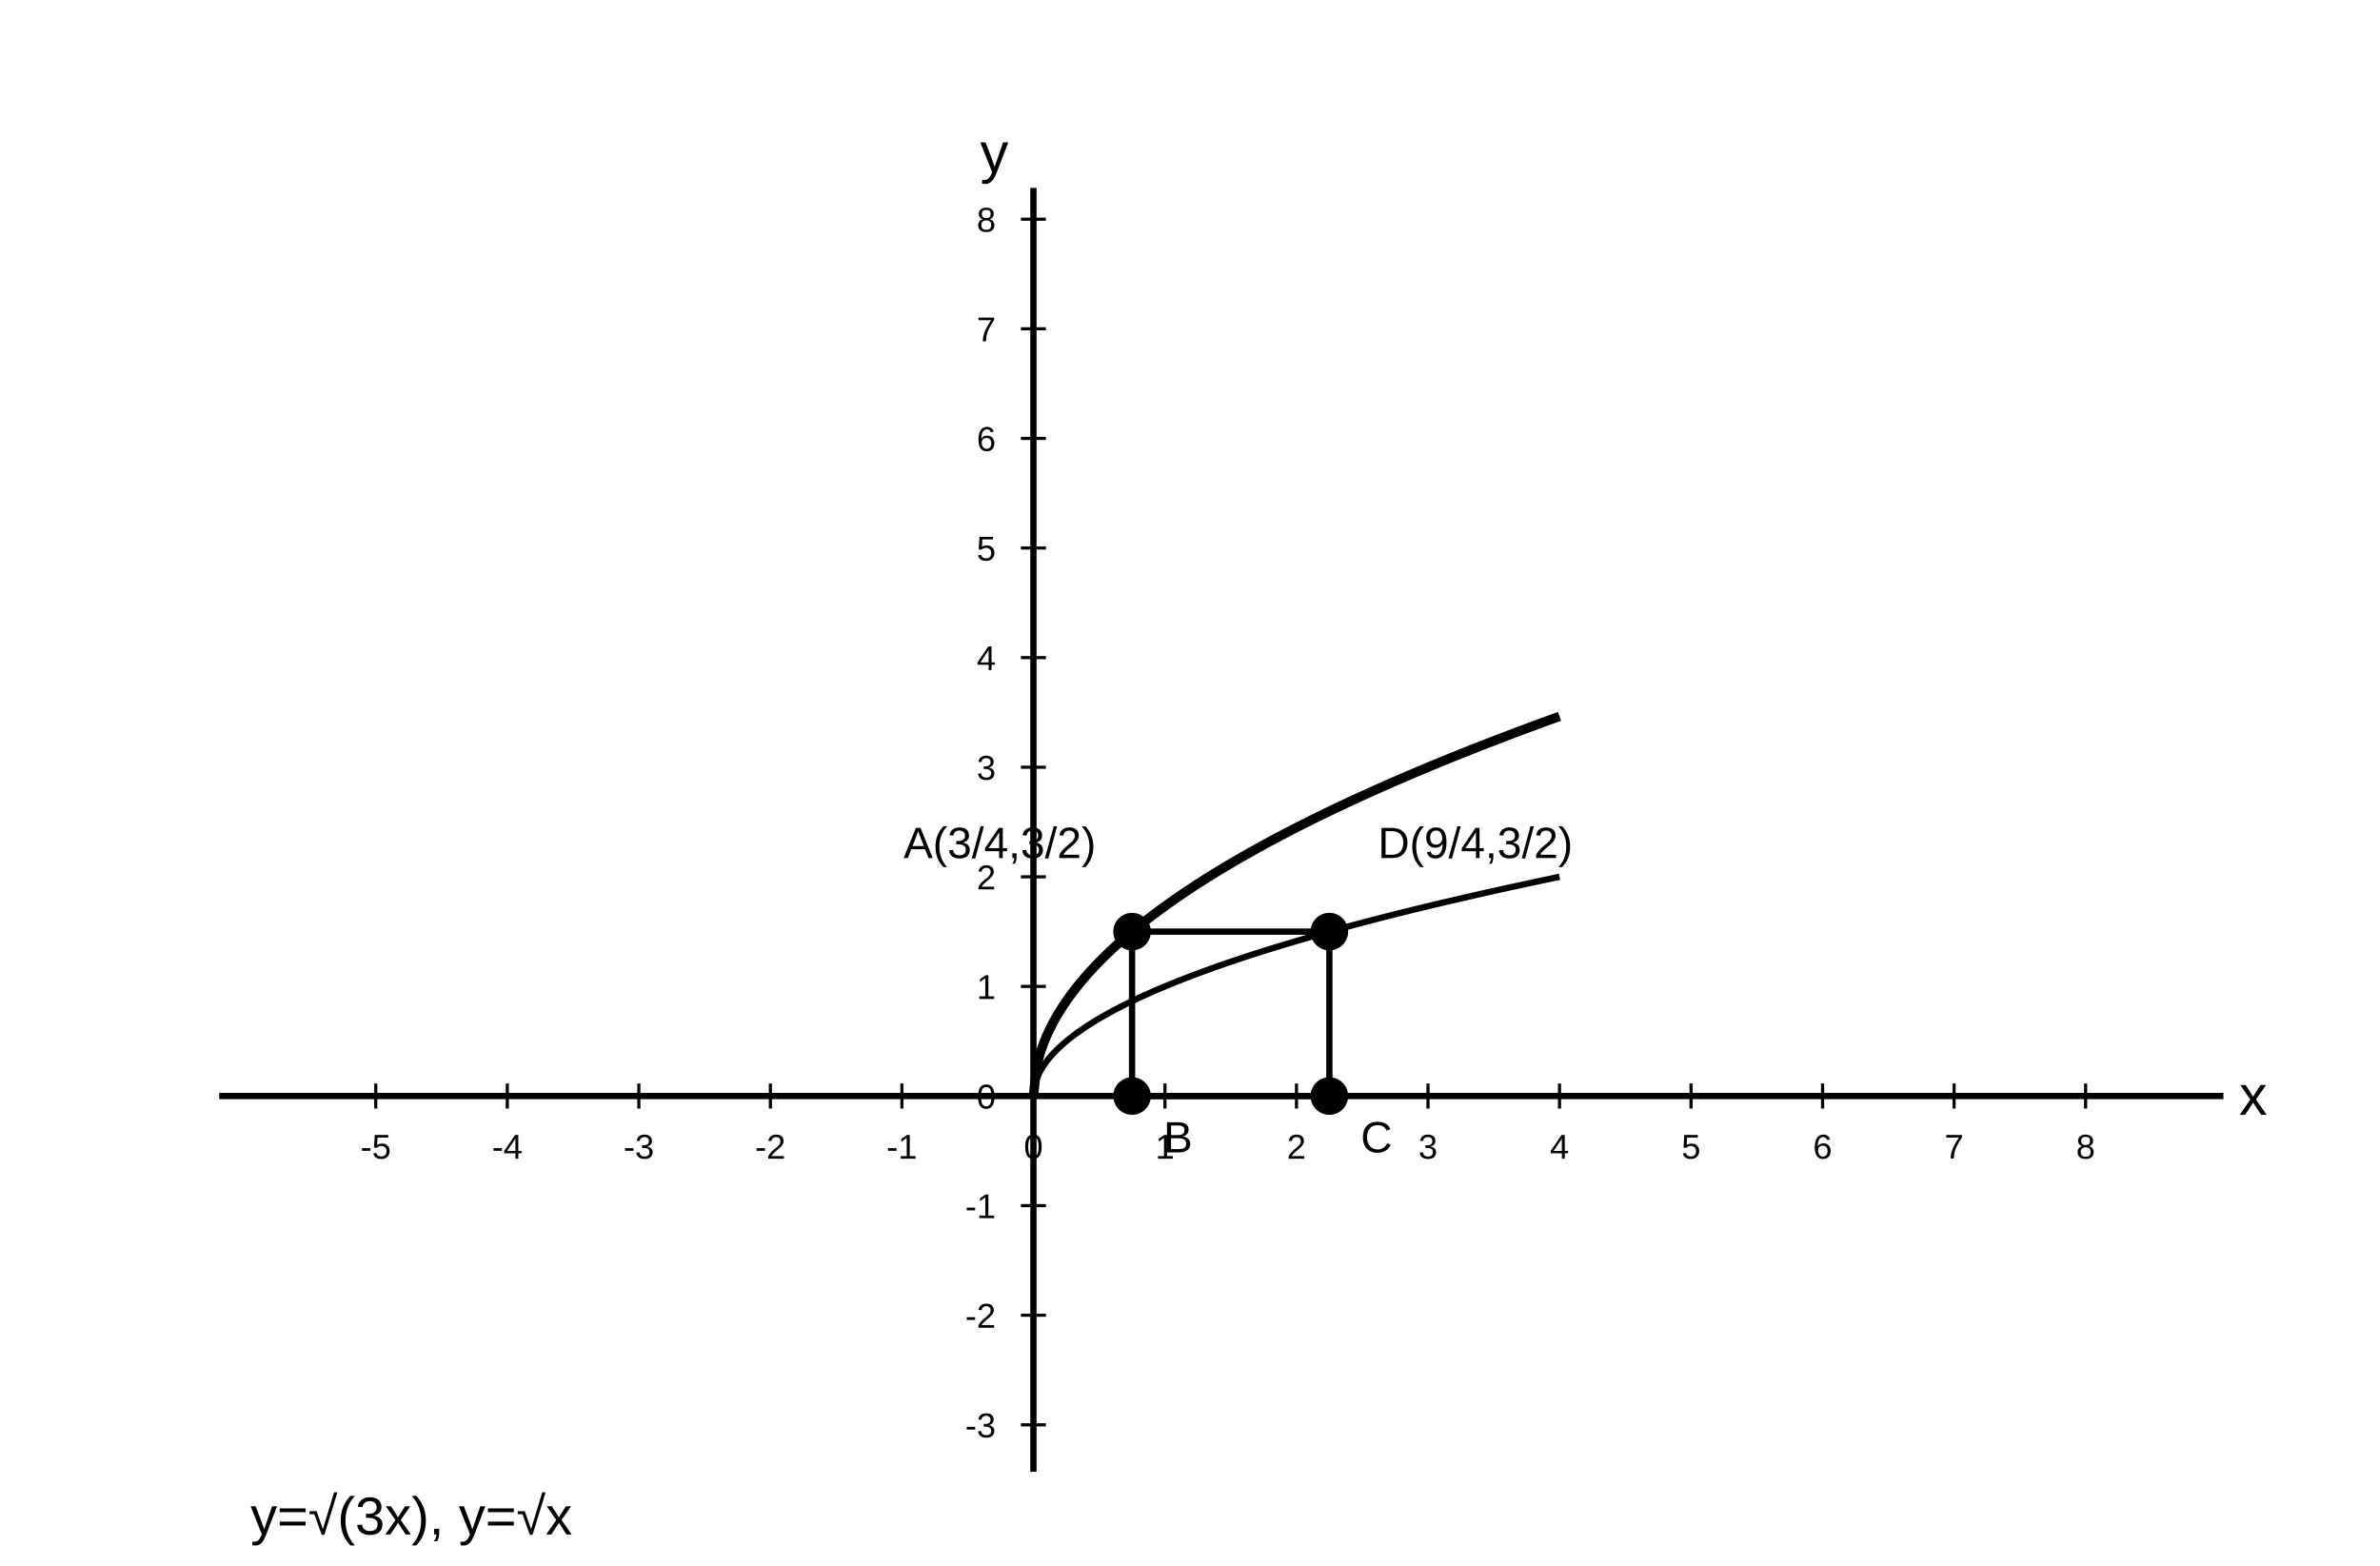
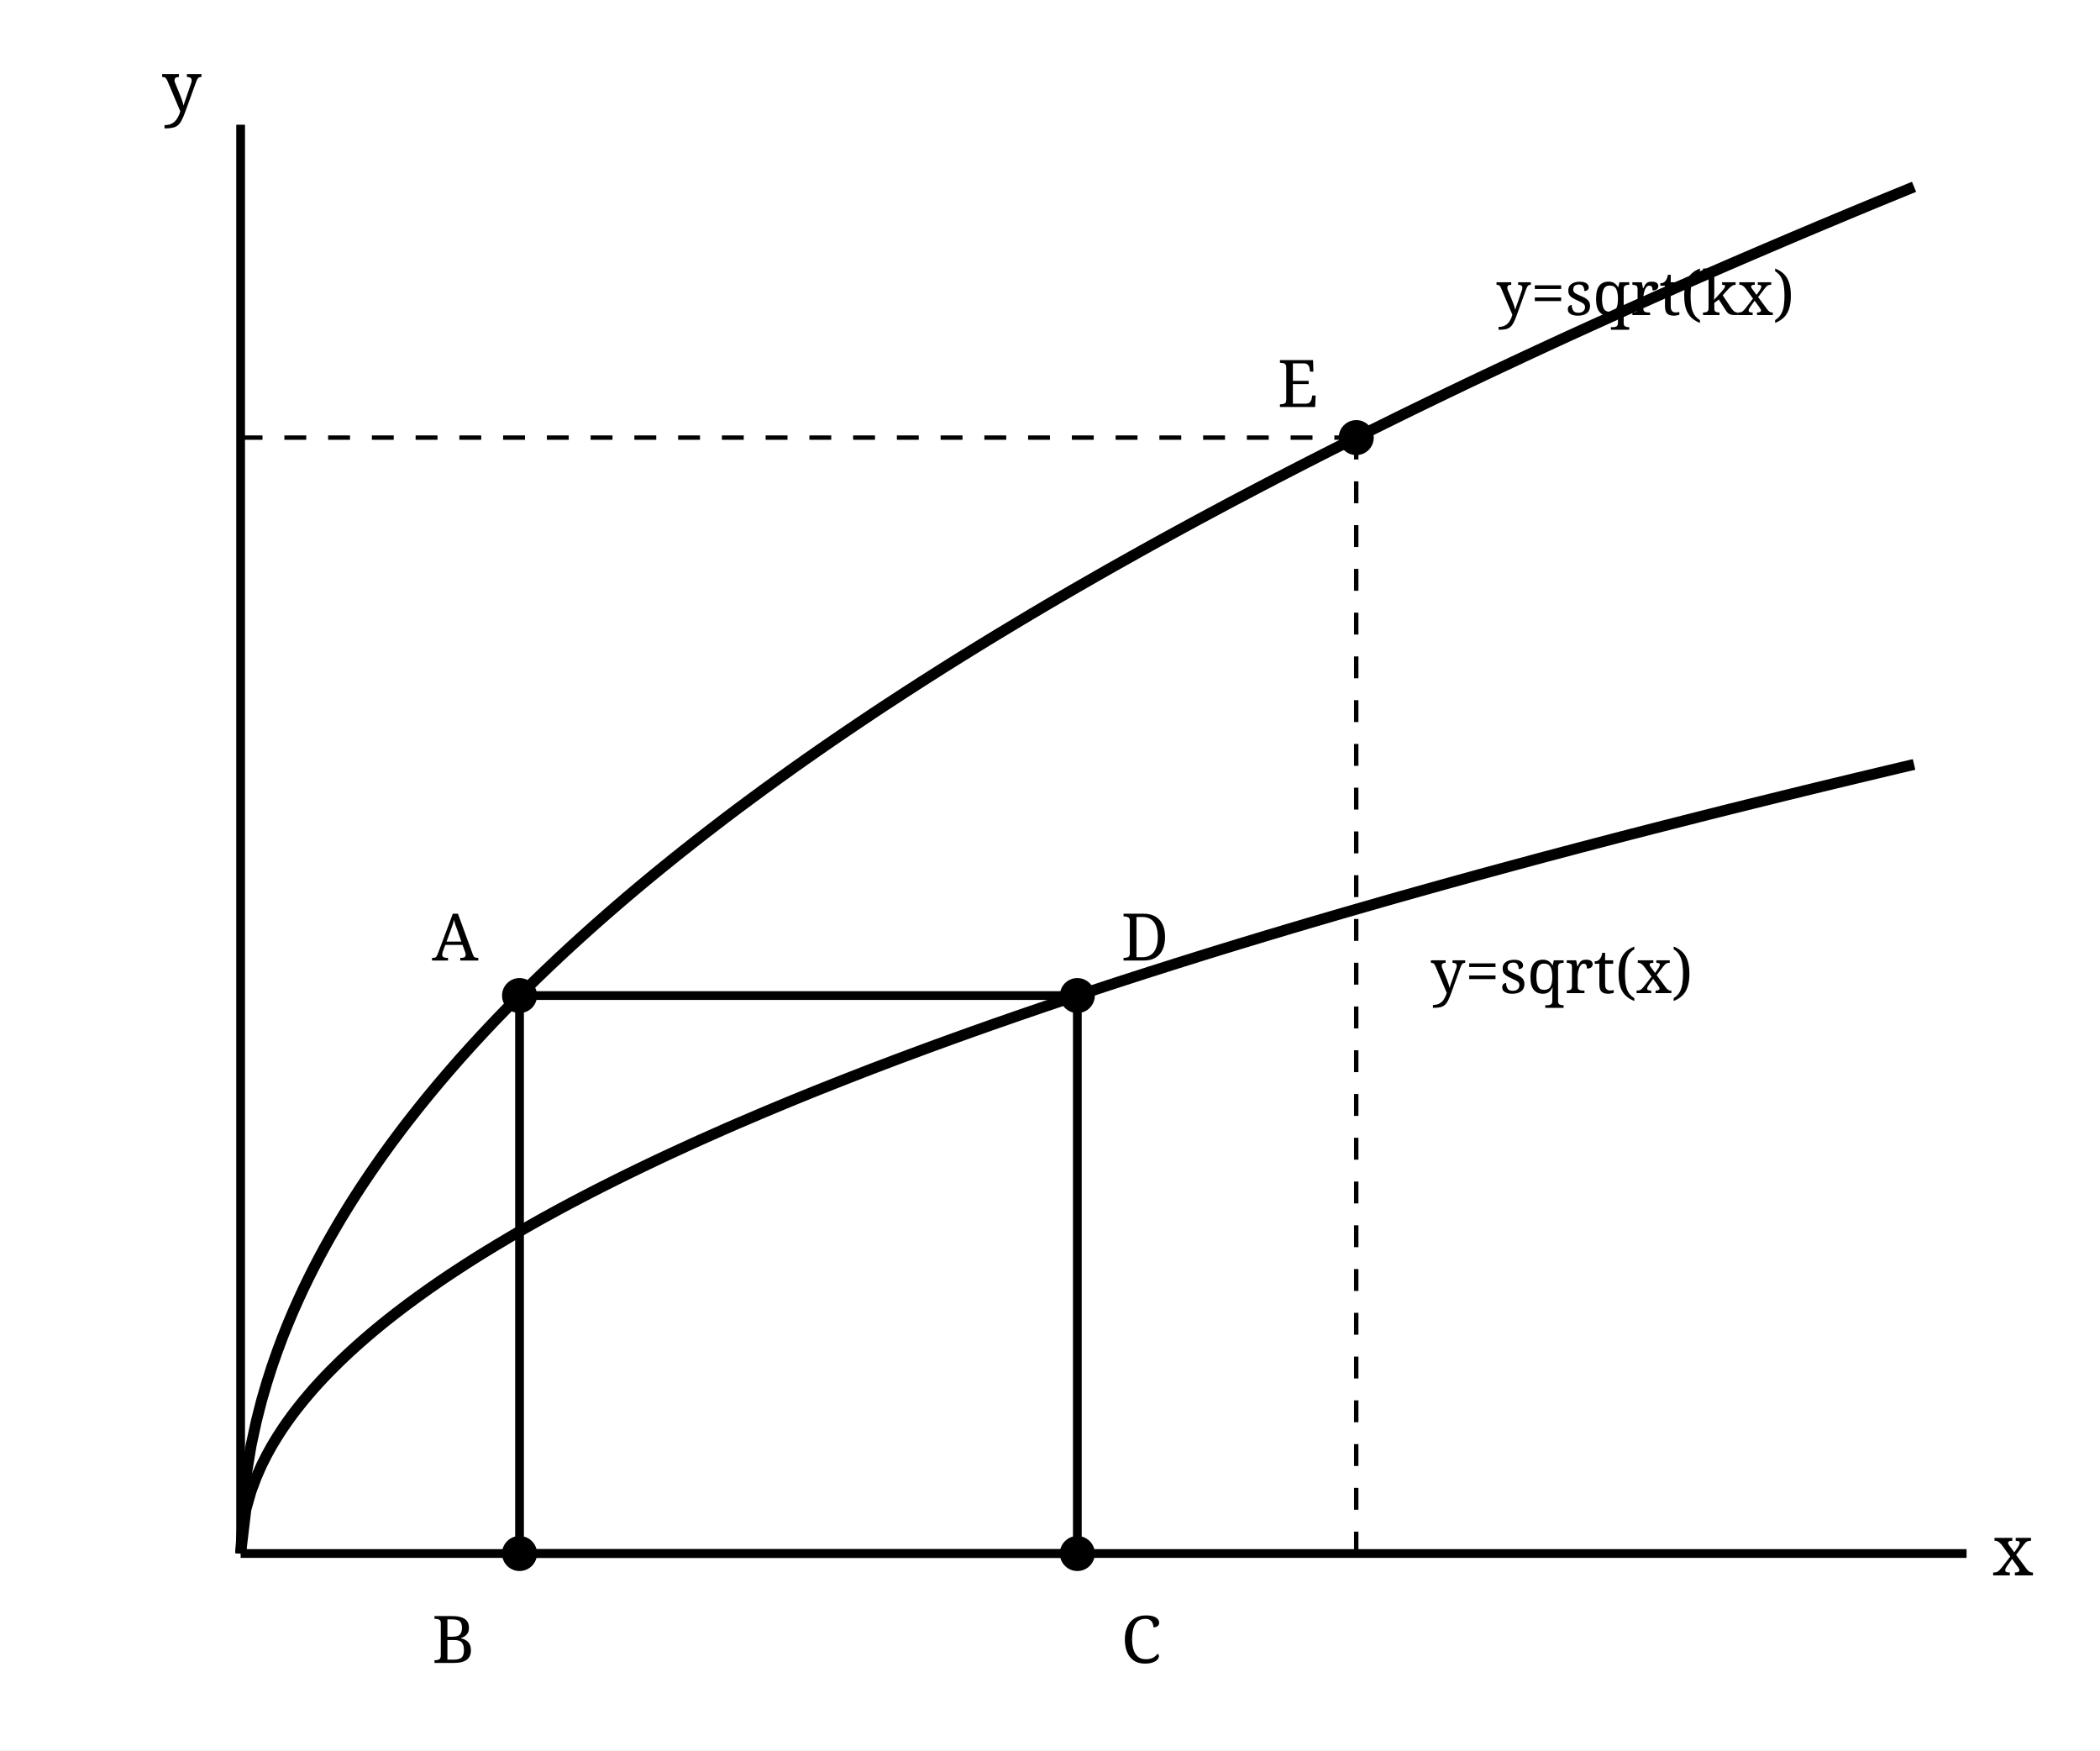
- <svg xmlns="http://www.w3.org/2000/svg" width="760" height="500" viewBox="0 0 760 500">
+ <svg xmlns="http://www.w3.org/2000/svg" viewBox="0 0 480 400" width="480" height="400">
  <rect width="100%" height="100%" fill="white" />
-   <line x1="70" y1="350" x2="710" y2="350" stroke="black" stroke-width="2" />
-   <line x1="330" y1="60" x2="330" y2="470" stroke="black" stroke-width="2" />
-   <text x="715" y="356" text-anchor="start" font-family="Arial, Malgun Gothic, sans-serif" font-size="18" font-weight="normal" fill="black">x</text>
-   <text x="322" y="55" text-anchor="end" font-family="Arial, Malgun Gothic, sans-serif" font-size="18" font-weight="normal" fill="black">y</text>
-   <line x1="120" y1="346" x2="120" y2="354" stroke="black" stroke-width="1" />
-   <text x="120" y="370" text-anchor="middle" font-family="Arial, Malgun Gothic, sans-serif" font-size="11" font-weight="normal" fill="black">-5</text>
-   <line x1="162" y1="346" x2="162" y2="354" stroke="black" stroke-width="1" />
-   <text x="162" y="370" text-anchor="middle" font-family="Arial, Malgun Gothic, sans-serif" font-size="11" font-weight="normal" fill="black">-4</text>
-   <line x1="204" y1="346" x2="204" y2="354" stroke="black" stroke-width="1" />
-   <text x="204" y="370" text-anchor="middle" font-family="Arial, Malgun Gothic, sans-serif" font-size="11" font-weight="normal" fill="black">-3</text>
-   <line x1="246" y1="346" x2="246" y2="354" stroke="black" stroke-width="1" />
-   <text x="246" y="370" text-anchor="middle" font-family="Arial, Malgun Gothic, sans-serif" font-size="11" font-weight="normal" fill="black">-2</text>
-   <line x1="288" y1="346" x2="288" y2="354" stroke="black" stroke-width="1" />
-   <text x="288" y="370" text-anchor="middle" font-family="Arial, Malgun Gothic, sans-serif" font-size="11" font-weight="normal" fill="black">-1</text>
-   <line x1="330" y1="346" x2="330" y2="354" stroke="black" stroke-width="1" />
-   <text x="330" y="370" text-anchor="middle" font-family="Arial, Malgun Gothic, sans-serif" font-size="11" font-weight="normal" fill="black">0</text>
-   <line x1="372" y1="346" x2="372" y2="354" stroke="black" stroke-width="1" />
-   <text x="372" y="370" text-anchor="middle" font-family="Arial, Malgun Gothic, sans-serif" font-size="11" font-weight="normal" fill="black">1</text>
-   <line x1="414" y1="346" x2="414" y2="354" stroke="black" stroke-width="1" />
-   <text x="414" y="370" text-anchor="middle" font-family="Arial, Malgun Gothic, sans-serif" font-size="11" font-weight="normal" fill="black">2</text>
-   <line x1="456" y1="346" x2="456" y2="354" stroke="black" stroke-width="1" />
-   <text x="456" y="370" text-anchor="middle" font-family="Arial, Malgun Gothic, sans-serif" font-size="11" font-weight="normal" fill="black">3</text>
-   <line x1="498" y1="346" x2="498" y2="354" stroke="black" stroke-width="1" />
-   <text x="498" y="370" text-anchor="middle" font-family="Arial, Malgun Gothic, sans-serif" font-size="11" font-weight="normal" fill="black">4</text>
-   <line x1="540" y1="346" x2="540" y2="354" stroke="black" stroke-width="1" />
-   <text x="540" y="370" text-anchor="middle" font-family="Arial, Malgun Gothic, sans-serif" font-size="11" font-weight="normal" fill="black">5</text>
-   <line x1="582" y1="346" x2="582" y2="354" stroke="black" stroke-width="1" />
-   <text x="582" y="370" text-anchor="middle" font-family="Arial, Malgun Gothic, sans-serif" font-size="11" font-weight="normal" fill="black">6</text>
-   <line x1="624" y1="346" x2="624" y2="354" stroke="black" stroke-width="1" />
-   <text x="624" y="370" text-anchor="middle" font-family="Arial, Malgun Gothic, sans-serif" font-size="11" font-weight="normal" fill="black">7</text>
-   <line x1="666" y1="346" x2="666" y2="354" stroke="black" stroke-width="1" />
-   <text x="666" y="370" text-anchor="middle" font-family="Arial, Malgun Gothic, sans-serif" font-size="11" font-weight="normal" fill="black">8</text>
-   <line x1="326" y1="455" x2="334" y2="455" stroke="black" stroke-width="1" />
-   <text x="318" y="459" text-anchor="end" font-family="Arial, Malgun Gothic, sans-serif" font-size="11" font-weight="normal" fill="black">-3</text>
-   <line x1="326" y1="420" x2="334" y2="420" stroke="black" stroke-width="1" />
-   <text x="318" y="424" text-anchor="end" font-family="Arial, Malgun Gothic, sans-serif" font-size="11" font-weight="normal" fill="black">-2</text>
-   <line x1="326" y1="385" x2="334" y2="385" stroke="black" stroke-width="1" />
-   <text x="318" y="389" text-anchor="end" font-family="Arial, Malgun Gothic, sans-serif" font-size="11" font-weight="normal" fill="black">-1</text>
-   <line x1="326" y1="350" x2="334" y2="350" stroke="black" stroke-width="1" />
-   <text x="318" y="354" text-anchor="end" font-family="Arial, Malgun Gothic, sans-serif" font-size="11" font-weight="normal" fill="black">0</text>
-   <line x1="326" y1="315" x2="334" y2="315" stroke="black" stroke-width="1" />
-   <text x="318" y="319" text-anchor="end" font-family="Arial, Malgun Gothic, sans-serif" font-size="11" font-weight="normal" fill="black">1</text>
-   <line x1="326" y1="280" x2="334" y2="280" stroke="black" stroke-width="1" />
-   <text x="318" y="284" text-anchor="end" font-family="Arial, Malgun Gothic, sans-serif" font-size="11" font-weight="normal" fill="black">2</text>
-   <line x1="326" y1="245" x2="334" y2="245" stroke="black" stroke-width="1" />
-   <text x="318" y="249" text-anchor="end" font-family="Arial, Malgun Gothic, sans-serif" font-size="11" font-weight="normal" fill="black">3</text>
-   <line x1="326" y1="210" x2="334" y2="210" stroke="black" stroke-width="1" />
-   <text x="318" y="214" text-anchor="end" font-family="Arial, Malgun Gothic, sans-serif" font-size="11" font-weight="normal" fill="black">4</text>
-   <line x1="326" y1="175" x2="334" y2="175" stroke="black" stroke-width="1" />
-   <text x="318" y="179" text-anchor="end" font-family="Arial, Malgun Gothic, sans-serif" font-size="11" font-weight="normal" fill="black">5</text>
-   <line x1="326" y1="140" x2="334" y2="140" stroke="black" stroke-width="1" />
-   <text x="318" y="144" text-anchor="end" font-family="Arial, Malgun Gothic, sans-serif" font-size="11" font-weight="normal" fill="black">6</text>
-   <line x1="326" y1="105" x2="334" y2="105" stroke="black" stroke-width="1" />
-   <text x="318" y="109" text-anchor="end" font-family="Arial, Malgun Gothic, sans-serif" font-size="11" font-weight="normal" fill="black">7</text>
-   <line x1="326" y1="70" x2="334" y2="70" stroke="black" stroke-width="1" />
-   <text x="318" y="74" text-anchor="end" font-family="Arial, Malgun Gothic, sans-serif" font-size="11" font-weight="normal" fill="black">8</text>
-   <path d=" M330 350 L331.057 340.385 L332.113 336.402 L333.17 333.346 L334.226 330.77 L335.283 328.5 L336.34 326.448 L337.396 324.56 L338.453 322.804 L339.509 321.154 L340.566 319.594 L341.623 318.11 L342.679 316.692 L343.736 315.332 L344.792 314.023 L345.849 312.76 L346.906 311.539 L347.962 310.355 L349.019 309.206 L350.075 308.088 L351.132 306.999 L352.189 305.937 L353.245 304.901 L354.302 303.887 L355.358 302.895 L356.415 301.924 L357.472 300.972 L358.528 300.038 L359.585 299.121 L360.642 298.22 L361.698 297.335 L362.755 296.465 L363.811 295.608 L364.868 294.765 L365.925 293.934 L366.981 293.115 L368.038 292.309 L369.094 291.513 L370.151 290.728 L371.208 289.953 L372.264 289.188 L373.321 288.432 L374.377 287.686 L375.434 286.949 L376.491 286.22 L377.547 285.499 L378.604 284.786 L379.66 284.081 L380.717 283.384 L381.774 282.693 L382.83 282.01 L383.887 281.333 L384.943 280.664 L386 280 L387.057 279.343 L388.113 278.691 L389.17 278.046 L390.226 277.407 L391.283 276.773 L392.34 276.144 L393.396 275.521 L394.453 274.903 L395.509 274.29 L396.566 273.681 L397.623 273.078 L398.679 272.479 L399.736 271.885 L400.792 271.296 L401.849 270.711 L402.906 270.13 L403.962 269.553 L405.019 268.981 L406.075 268.412 L407.132 267.847 L408.189 267.287 L409.245 266.73 L410.302 266.176 L411.358 265.627 L412.415 265.081 L413.472 264.538 L414.528 263.999 L415.585 263.463 L416.642 262.93 L417.698 262.401 L418.755 261.875 L419.811 261.352 L420.868 260.832 L421.925 260.315 L422.981 259.801 L424.038 259.29 L425.094 258.782 L426.151 258.276 L427.208 257.774 L428.264 257.274 L429.321 256.777 L430.377 256.282 L431.434 255.79 L432.491 255.301 L433.547 254.814 L434.604 254.33 L435.66 253.848 L436.717 253.368 L437.774 252.891 L438.83 252.416 L439.887 251.943 L440.943 251.473 L442 251.005 L443.057 250.539 L444.113 250.076 L445.17 249.614 L446.226 249.155 L447.283 248.697 L448.34 248.242 L449.396 247.789 L450.453 247.337 L451.509 246.888 L452.566 246.441 L453.623 245.995 L454.679 245.552 L455.736 245.11 L456.792 244.67 L457.849 244.232 L458.906 243.796 L459.962 243.362 L461.019 242.929 L462.075 242.498 L463.132 242.069 L464.189 241.642 L465.245 241.216 L466.302 240.792 L467.358 240.369 L468.415 239.949 L469.472 239.529 L470.528 239.112 L471.585 238.696 L472.642 238.281 L473.698 237.868 L474.755 237.457 L475.811 237.047 L476.868 236.638 L477.925 236.231 L478.981 235.825 L480.038 235.421 L481.094 235.018 L482.151 234.617 L483.208 234.217 L484.264 233.819 L485.321 233.421 L486.377 233.026 L487.434 232.631 L488.491 232.238 L489.547 231.846 L490.604 231.455 L491.66 231.066 L492.717 230.678 L493.774 230.291 L494.83 229.906 L495.887 229.521 L496.943 229.138 L498 228.756" fill="none" stroke="black" stroke-width="3" />
-   <path d=" M330 350 L331.057 344.449 L332.113 342.149 L333.17 340.385 L334.226 338.897 L335.283 337.587 L336.34 336.402 L337.396 335.312 L338.453 334.298 L339.509 333.346 L340.566 332.445 L341.623 331.588 L342.679 330.77 L343.736 329.984 L344.792 329.229 L345.849 328.5 L346.906 327.795 L347.962 327.111 L349.019 326.448 L350.075 325.802 L351.132 325.174 L352.189 324.56 L353.245 323.962 L354.302 323.377 L355.358 322.804 L356.415 322.243 L357.472 321.694 L358.528 321.154 L359.585 320.625 L360.642 320.105 L361.698 319.594 L362.755 319.091 L363.811 318.597 L364.868 318.11 L365.925 317.63 L366.981 317.158 L368.038 316.692 L369.094 316.232 L370.151 315.779 L371.208 315.332 L372.264 314.89 L373.321 314.454 L374.377 314.023 L375.434 313.597 L376.491 313.176 L377.547 312.76 L378.604 312.349 L379.66 311.942 L380.717 311.539 L381.774 311.14 L382.83 310.746 L383.887 310.355 L384.943 309.969 L386 309.585 L387.057 309.206 L388.113 308.83 L389.17 308.457 L390.226 308.088 L391.283 307.722 L392.34 307.359 L393.396 306.999 L394.453 306.642 L395.509 306.289 L396.566 305.937 L397.623 305.589 L398.679 305.243 L399.736 304.901 L400.792 304.56 L401.849 304.222 L402.906 303.887 L403.962 303.554 L405.019 303.223 L406.075 302.895 L407.132 302.569 L408.189 302.245 L409.245 301.924 L410.302 301.604 L411.358 301.287 L412.415 300.972 L413.472 300.658 L414.528 300.347 L415.585 300.038 L416.642 299.73 L417.698 299.425 L418.755 299.121 L419.811 298.819 L420.868 298.519 L421.925 298.22 L422.981 297.924 L424.038 297.629 L425.094 297.335 L426.151 297.043 L427.208 296.753 L428.264 296.465 L429.321 296.178 L430.377 295.892 L431.434 295.608 L432.491 295.325 L433.547 295.044 L434.604 294.765 L435.66 294.486 L436.717 294.21 L437.774 293.934 L438.83 293.66 L439.887 293.387 L440.943 293.115 L442 292.845 L443.057 292.576 L444.113 292.309 L445.17 292.042 L446.226 291.777 L447.283 291.513 L448.34 291.25 L449.396 290.988 L450.453 290.728 L451.509 290.468 L452.566 290.21 L453.623 289.953 L454.679 289.697 L455.736 289.442 L456.792 289.188 L457.849 288.935 L458.906 288.683 L459.962 288.432 L461.019 288.183 L462.075 287.934 L463.132 287.686 L464.189 287.439 L465.245 287.194 L466.302 286.949 L467.358 286.705 L468.415 286.462 L469.472 286.22 L470.528 285.979 L471.585 285.738 L472.642 285.499 L473.698 285.261 L474.755 285.023 L475.811 284.786 L476.868 284.55 L477.925 284.315 L478.981 284.081 L480.038 283.848 L481.094 283.615 L482.151 283.384 L483.208 283.153 L484.264 282.923 L485.321 282.693 L486.377 282.465 L487.434 282.237 L488.491 282.01 L489.547 281.784 L490.604 281.558 L491.66 281.333 L492.717 281.109 L493.774 280.886 L494.83 280.664 L495.887 280.442 L496.943 280.22 L498 280" fill="none" stroke="black" stroke-width="2" />
-   <line x1="361.5" y1="297.5" x2="424.5" y2="297.5" stroke="black" stroke-width="2" />
-   <line x1="424.5" y1="297.5" x2="424.5" y2="350" stroke="black" stroke-width="2" />
-   <line x1="424.5" y1="350" x2="361.5" y2="350" stroke="black" stroke-width="2" />
-   <line x1="361.5" y1="350" x2="361.5" y2="297.5" stroke="black" stroke-width="2" />
-   <circle cx="361.5" cy="297.5" r="5" fill="black" stroke="black" stroke-width="2" />
-   <text x="350" y="274" text-anchor="end" font-family="Arial, Malgun Gothic, sans-serif" font-size="14" font-weight="normal" fill="black">A(3/4,3/2)</text>
-   <circle cx="424.5" cy="297.5" r="5" fill="black" stroke="black" stroke-width="2" />
-   <text x="440" y="274" text-anchor="start" font-family="Arial, Malgun Gothic, sans-serif" font-size="14" font-weight="normal" fill="black">D(9/4,3/2)</text>
-   <circle cx="361.5" cy="350" r="5" fill="black" stroke="black" stroke-width="2" />
-   <text x="371.5" y="368" text-anchor="start" font-family="Arial, Malgun Gothic, sans-serif" font-size="14" font-weight="normal" fill="black">B</text>
-   <circle cx="424.5" cy="350" r="5" fill="black" stroke="black" stroke-width="2" />
-   <text x="434.5" y="368" text-anchor="start" font-family="Arial, Malgun Gothic, sans-serif" font-size="14" font-weight="normal" fill="black">C</text>
-   <text x="80" y="490" text-anchor="start" font-family="Arial, Malgun Gothic, sans-serif" font-size="17" font-weight="normal" fill="black">y=√(3x), y=√x</text>
+   <line x1="55" y1="355" x2="449.5" y2="355" stroke="black" stroke-width="2" />
+   <line x1="55" y1="355" x2="55" y2="28.5" stroke="black" stroke-width="2" />
+   <text x="455.5" y="360" font-size="16" font-family="serif">x</text>
+   <text x="37" y="25.5" font-size="16" font-family="serif">y</text>
+   <polyline points="55.00,355.00 56.20,337.54 57.39,330.31 58.59,324.76 59.78,320.08 60.98,315.96 62.17,312.24 63.37,308.81 64.56,305.62 65.76,302.62 66.95,299.79 68.15,297.10 69.34,294.52 70.54,292.05 71.73,289.68 72.93,287.38 74.12,285.17 75.32,283.02 76.52,280.93 77.71,278.90 78.91,276.92 80.10,274.99 81.30,273.11 82.49,271.27 83.69,269.47 84.88,267.71 86.08,265.98 87.27,264.28 88.47,262.62 89.66,260.98 90.86,259.38 92.05,257.79 93.25,256.24 94.45,254.71 95.64,253.20 96.84,251.71 98.03,250.25 99.23,248.80 100.42,247.38 101.62,245.97 102.81,244.58 104.01,243.21 105.20,241.85 106.40,240.52 107.59,239.19 108.79,237.88 109.98,236.59 111.18,235.31 112.38,234.04 113.57,232.79 114.77,231.55 115.96,230.32 117.16,229.10 118.35,227.90 119.55,226.71 120.74,225.52 121.94,224.35 123.13,223.19 124.33,222.04 125.52,220.90 126.72,219.77 127.91,218.64 129.11,217.53 130.30,216.43 131.50,215.33 132.70,214.24 133.89,213.17 135.09,212.09 136.28,211.03 137.48,209.98 138.67,208.93 139.87,207.89 141.06,206.86 142.26,205.83 143.45,204.81 144.65,203.80 145.84,202.80 147.04,201.80 148.23,200.81 149.43,199.82 150.62,198.85 151.82,197.87 153.02,196.91 154.21,195.94 155.41,194.99 156.60,194.04 157.80,193.10 158.99,192.16 160.19,191.22 161.38,190.30 162.58,189.37 163.77,188.46 164.97,187.54 166.16,186.63 167.36,185.73 168.55,184.83 169.75,183.94 170.95,183.05 172.14,182.17 173.34,181.29 174.53,180.41 175.73,179.54 176.92,178.68 178.12,177.81 179.31,176.96 180.51,176.10 181.70,175.25 182.90,174.41 184.09,173.56 185.29,172.73 186.48,171.89 187.68,171.06 188.88,170.23 190.07,169.41 191.27,168.59 192.46,167.78 193.66,166.96 194.85,166.16 196.05,165.35 197.24,164.55 198.44,163.75 199.63,162.95 200.83,162.16 202.02,161.37 203.22,160.59 204.41,159.81 205.61,159.03 206.80,158.25 208.00,157.48 209.20,156.71 210.39,155.94 211.59,155.18 212.78,154.42 213.98,153.66 215.17,152.90 216.37,152.15 217.56,151.40 218.76,150.65 219.95,149.91 221.15,149.17 222.34,148.43 223.54,147.69 224.73,146.96 225.93,146.22 227.12,145.50 228.32,144.77 229.52,144.05 230.71,143.33 231.91,142.61 233.10,141.89 234.30,141.18 235.49,140.46 236.69,139.76 237.88,139.05 239.08,138.34 240.27,137.64 241.47,136.94 242.66,136.24 243.86,135.55 245.05,134.85 246.25,134.16 247.45,133.47 248.64,132.79 249.84,132.10 251.03,131.42 252.23,130.74 253.42,130.06 254.62,129.38 255.81,128.71 257.01,128.04 258.20,127.37 259.40,126.70 260.59,126.03 261.79,125.37 262.98,124.70 264.18,124.04 265.38,123.38 266.57,122.73 267.77,122.07 268.96,121.42 270.16,120.77 271.35,120.12 272.55,119.47 273.74,118.82 274.94,118.18 276.13,117.54 277.33,116.90 278.52,116.26 279.72,115.62 280.91,114.98 282.11,114.35 283.30,113.72 284.50,113.09 285.70,112.46 286.89,111.83 288.09,111.20 289.28,110.58 290.48,109.96 291.67,109.33 292.87,108.72 294.06,108.10 295.26,107.48 296.45,106.87 297.65,106.25 298.84,105.64 300.04,105.03 301.23,104.42 302.43,103.81 303.62,103.21 304.82,102.60 306.02,102.00 307.21,101.40 308.41,100.80 309.60,100.20 310.80,99.60 311.99,99.01 313.19,98.41 314.38,97.82 315.58,97.23 316.77,96.64 317.97,96.05 319.16,95.46 320.36,94.87 321.55,94.29 322.75,93.70 323.95,93.12 325.14,92.54 326.34,91.96 327.53,91.38 328.73,90.80 329.92,90.23 331.12,89.65 332.31,89.08 333.51,88.51 334.70,87.93 335.90,87.36 337.09,86.80 338.29,86.23 339.48,85.66 340.68,85.10 341.88,84.53 343.07,83.97 344.27,83.41 345.46,82.85 346.66,82.29 347.85,81.73 349.05,81.17 350.24,80.62 351.44,80.06 352.63,79.51 353.83,78.95 355.02,78.40 356.22,77.85 357.41,77.30 358.61,76.75 359.80,76.21 361.00,75.66 362.20,75.12 363.39,74.57 364.59,74.03 365.78,73.49 366.98,72.95 368.17,72.41 369.37,71.87 370.56,71.33 371.76,70.79 372.95,70.26 374.15,69.72 375.34,69.19 376.54,68.66 377.73,68.12 378.93,67.59 380.12,67.06 381.32,66.54 382.52,66.01 383.71,65.48 384.91,64.96 386.10,64.43 387.30,63.91 388.49,63.38 389.69,62.86 390.88,62.34 392.08,61.82 393.27,61.30 394.47,60.78 395.66,60.26 396.86,59.75 398.05,59.23 399.25,58.72 400.45,58.20 401.64,57.69 402.84,57.18 404.03,56.67 405.23,56.16 406.42,55.65 407.62,55.14 408.81,54.63 410.01,54.12 411.20,53.62 412.40,53.11 413.59,52.61 414.79,52.10 415.98,51.60 417.18,51.10 418.38,50.60 419.57,50.10 420.77,49.60 421.96,49.10 423.16,48.60 424.35,48.10 425.55,47.61 426.74,47.11 427.94,46.62 429.13,46.12 430.33,45.63 431.52,45.14 432.72,44.65 433.91,44.16 435.11,43.67 436.30,43.18 437.50,42.69" fill="none" stroke="black" stroke-width="2.5" />
+   <polyline points="55.00,355.00 56.20,344.92 57.39,340.75 58.59,337.54 59.78,334.84 60.98,332.46 62.17,330.31 63.37,328.33 64.56,326.49 65.76,324.76 66.95,323.12 68.15,321.57 69.34,320.08 70.54,318.66 71.73,317.28 72.93,315.96 74.12,314.68 75.32,313.44 76.52,312.24 77.71,311.06 78.91,309.92 80.10,308.81 81.30,307.72 82.49,306.66 83.69,305.62 84.88,304.60 86.08,303.60 87.27,302.62 88.47,301.66 89.66,300.72 90.86,299.79 92.05,298.88 93.25,297.98 94.45,297.10 95.64,296.23 96.84,295.37 98.03,294.52 99.23,293.69 100.42,292.86 101.62,292.05 102.81,291.25 104.01,290.46 105.20,289.68 106.40,288.90 107.59,288.14 108.79,287.38 109.98,286.64 111.18,285.90 112.38,285.17 113.57,284.44 114.77,283.73 115.96,283.02 117.16,282.31 118.35,281.62 119.55,280.93 120.74,280.25 121.94,279.57 123.13,278.90 124.33,278.23 125.52,277.58 126.72,276.92 127.91,276.27 129.11,275.63 130.30,274.99 131.50,274.36 132.70,273.73 133.89,273.11 135.09,272.49 136.28,271.88 137.48,271.27 138.67,270.67 139.87,270.07 141.06,269.47 142.26,268.88 143.45,268.29 144.65,267.71 145.84,267.13 147.04,266.55 148.23,265.98 149.43,265.41 150.62,264.84 151.82,264.28 153.02,263.72 154.21,263.17 155.41,262.62 156.60,262.07 157.80,261.52 158.99,260.98 160.19,260.44 161.38,259.91 162.58,259.38 163.77,258.85 164.97,258.32 166.16,257.79 167.36,257.27 168.55,256.75 169.75,256.24 170.95,255.73 172.14,255.22 173.34,254.71 174.53,254.20 175.73,253.70 176.92,253.20 178.12,252.70 179.31,252.21 180.51,251.71 181.70,251.22 182.90,250.73 184.09,250.25 185.29,249.76 186.48,249.28 187.68,248.80 188.88,248.33 190.07,247.85 191.27,247.38 192.46,246.91 193.66,246.44 194.85,245.97 196.05,245.51 197.24,245.04 198.44,244.58 199.63,244.12 200.83,243.67 202.02,243.21 203.22,242.76 204.41,242.30 205.61,241.85 206.80,241.41 208.00,240.96 209.20,240.52 210.39,240.07 211.59,239.63 212.78,239.19 213.98,238.75 215.17,238.32 216.37,237.88 217.56,237.45 218.76,237.02 219.95,236.59 221.15,236.16 222.34,235.73 223.54,235.31 224.73,234.89 225.93,234.46 227.12,234.04 228.32,233.62 229.52,233.21 230.71,232.79 231.91,232.37 233.10,231.96 234.30,231.55 235.49,231.14 236.69,230.73 237.88,230.32 239.08,229.91 240.27,229.51 241.47,229.10 242.66,228.70 243.86,228.30 245.05,227.90 246.25,227.50 247.45,227.10 248.64,226.71 249.84,226.31 251.03,225.92 252.23,225.52 253.42,225.13 254.62,224.74 255.81,224.35 257.01,223.96 258.20,223.58 259.40,223.19 260.59,222.81 261.79,222.42 262.98,222.04 264.18,221.66 265.38,221.28 266.57,220.90 267.77,220.52 268.96,220.14 270.16,219.77 271.35,219.39 272.55,219.02 273.74,218.64 274.94,218.27 276.13,217.90 277.33,217.53 278.52,217.16 279.72,216.79 280.91,216.43 282.11,216.06 283.30,215.69 284.50,215.33 285.70,214.97 286.89,214.61 288.09,214.24 289.28,213.88 290.48,213.52 291.67,213.17 292.87,212.81 294.06,212.45 295.26,212.09 296.45,211.74 297.65,211.39 298.84,211.03 300.04,210.68 301.23,210.33 302.43,209.98 303.62,209.63 304.82,209.28 306.02,208.93 307.21,208.58 308.41,208.24 309.60,207.89 310.80,207.55 311.99,207.20 313.19,206.86 314.38,206.52 315.58,206.17 316.77,205.83 317.97,205.49 319.16,205.15 320.36,204.81 321.55,204.48 322.75,204.14 323.95,203.80 325.14,203.47 326.34,203.13 327.53,202.80 328.73,202.47 329.92,202.13 331.12,201.80 332.31,201.47 333.51,201.14 334.70,200.81 335.90,200.48 337.09,200.15 338.29,199.82 339.48,199.50 340.68,199.17 341.88,198.85 343.07,198.52 344.27,198.20 345.46,197.87 346.66,197.55 347.85,197.23 349.05,196.91 350.24,196.58 351.44,196.26 352.63,195.94 353.83,195.62 355.02,195.31 356.22,194.99 357.41,194.67 358.61,194.36 359.80,194.04 361.00,193.72 362.20,193.41 363.39,193.10 364.59,192.78 365.78,192.47 366.98,192.16 368.17,191.84 369.37,191.53 370.56,191.22 371.76,190.91 372.95,190.60 374.15,190.30 375.34,189.99 376.54,189.68 377.73,189.37 378.93,189.07 380.12,188.76 381.32,188.46 382.52,188.15 383.71,187.85 384.91,187.54 386.10,187.24 387.30,186.94 388.49,186.63 389.69,186.33 390.88,186.03 392.08,185.73 393.27,185.43 394.47,185.13 395.66,184.83 396.86,184.54 398.05,184.24 399.25,183.94 400.45,183.64 401.64,183.35 402.84,183.05 404.03,182.76 405.23,182.46 406.42,182.17 407.62,181.87 408.81,181.58 410.01,181.29 411.20,181.00 412.40,180.70 413.59,180.41 414.79,180.12 415.98,179.83 417.18,179.54 418.38,179.25 419.57,178.96 420.77,178.68 421.96,178.39 423.16,178.10 424.35,177.81 425.55,177.53 426.74,177.24 427.94,176.96 429.13,176.67 430.33,176.39 431.52,176.10 432.72,175.82 433.91,175.53 435.11,175.25 436.30,174.97 437.50,174.69" fill="none" stroke="black" stroke-width="2.5" />
+   <text x="342" y="72" font-size="14" font-family="serif">y=sqrt(kx)</text>
+   <text x="327.0" y="226.947" font-size="14" font-family="serif">y=sqrt(x)</text>
+   <line x1="118.75" y1="227.5" x2="246.25" y2="227.5" stroke="black" stroke-width="2" />
+   <line x1="118.75" y1="227.5" x2="118.75" y2="355" stroke="black" stroke-width="2" />
+   <line x1="246.25" y1="227.5" x2="246.25" y2="355" stroke="black" stroke-width="2" />
+   <line x1="118.75" y1="355" x2="246.25" y2="355" stroke="black" stroke-width="2" />
+   <circle cx="118.75" cy="227.5" r="4" fill="black" />
+   <text x="98.75" y="219.5" font-size="15" font-family="serif">A</text>
+   <circle cx="118.75" cy="355" r="4" fill="black" />
+   <text x="98.75" y="380" font-size="15" font-family="serif">B</text>
+   <circle cx="246.25" cy="355" r="4" fill="black" />
+   <text x="256.25" y="380" font-size="15" font-family="serif">C</text>
+   <circle cx="246.25" cy="227.5" r="4" fill="black" />
+   <text x="256.25" y="219.5" font-size="15" font-family="serif">D</text>
+   <circle cx="310" cy="100" r="4" fill="black" />
+   <text x="292" y="93" font-size="15" font-family="serif">E</text>
+   <line x1="310" y1="355" x2="310" y2="100" stroke="black" stroke-width="1" stroke-dasharray="5 5" />
+   <line x1="55" y1="100" x2="310" y2="100" stroke="black" stroke-width="1" stroke-dasharray="5 5" />
</svg>
